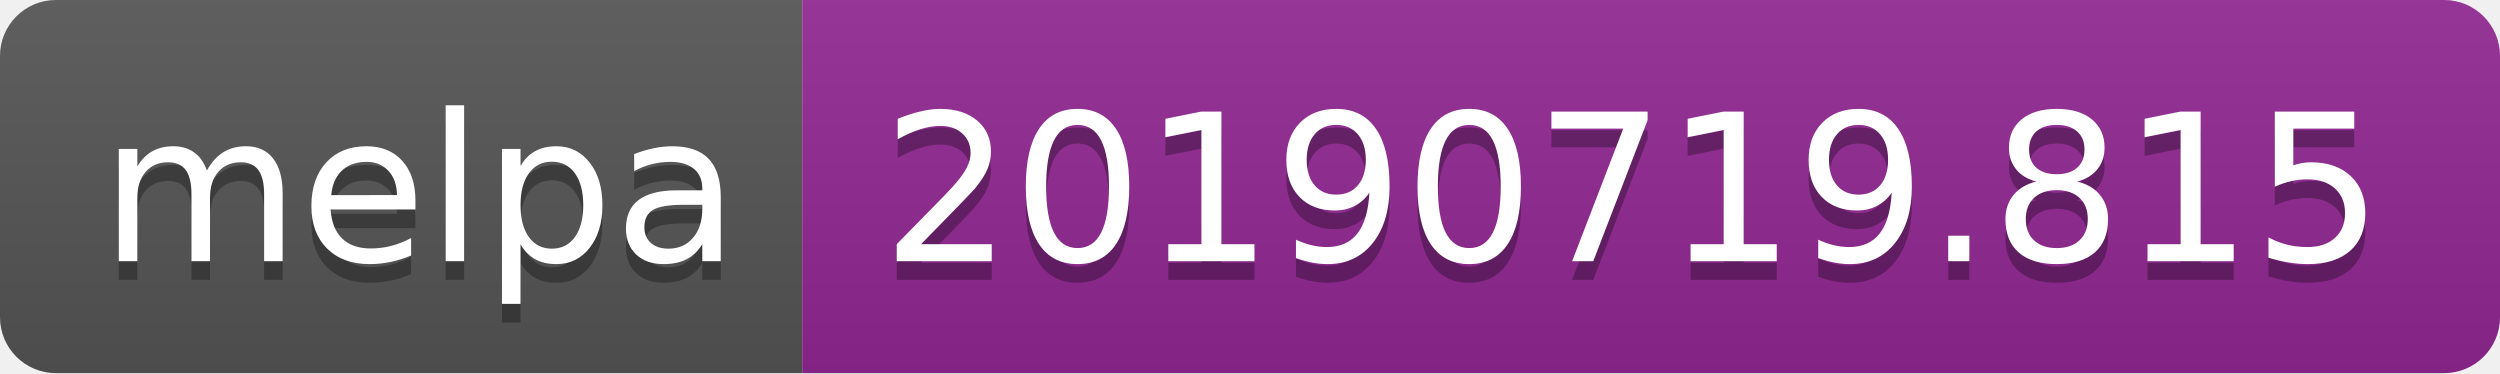
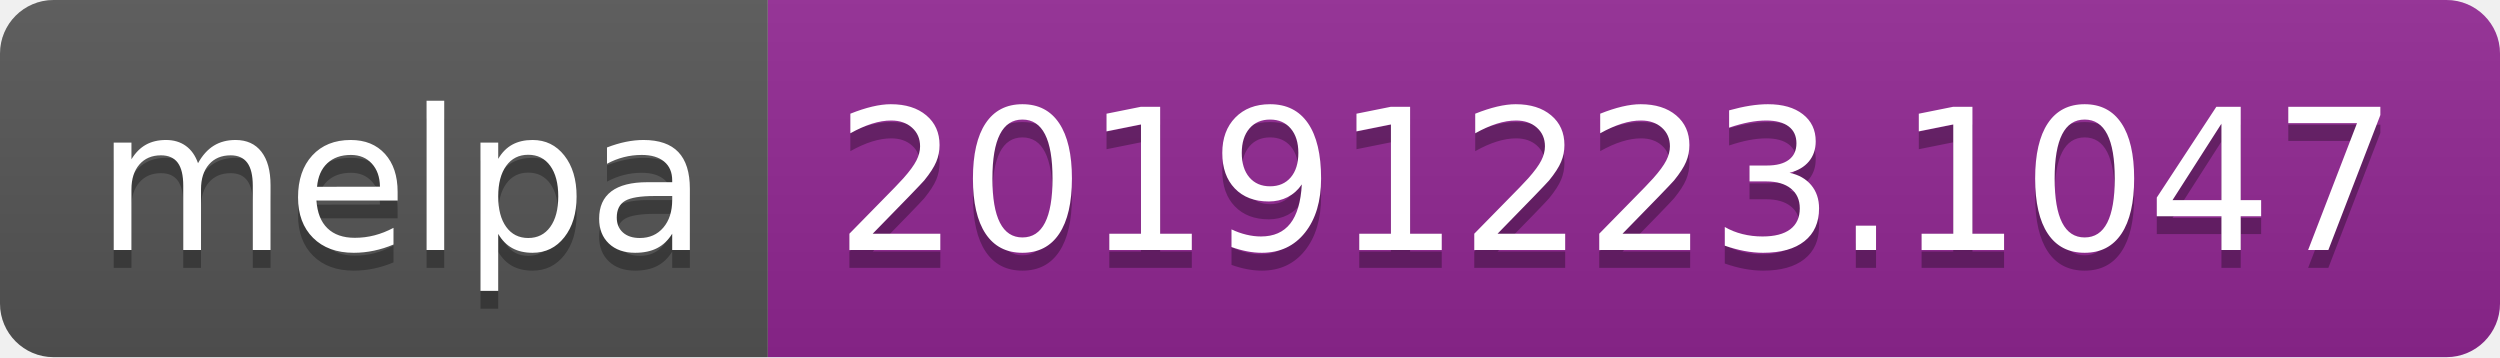
- <svg xmlns="http://www.w3.org/2000/svg" width="134" height="20">
+ <svg xmlns="http://www.w3.org/2000/svg" width="140" height="20">
  <linearGradient id="b" x2="0" y2="100%">
    <stop offset="0" stop-color="#bbb" stop-opacity=".1" />
    <stop offset="1" stop-opacity=".1" />
  </linearGradient>
  <clipPath id="a">
-     <rect width="134" height="20" rx="3" fill="#fff" />
+     <rect width="140" height="20" rx="3" fill="#fff" />
  </clipPath>
  <g clip-path="url(#a)">
    <path fill="#555" d="M0 0h43v20H0z" />
-     <path fill="#922793" d="M43 0h91v20H43z" />
-     <path fill="url(#b)" d="M0 0h134v20H0z" />
+     <path fill="#922793" d="M43 0h97v20H43z" />
+     <path fill="url(#b)" d="M0 0h140v20H0z" />
  </g>
  <g fill="#fff" text-anchor="middle" font-family="DejaVu Sans,Verdana,Geneva,sans-serif" font-size="110">
    <text x="225" y="150" fill="#010101" fill-opacity=".3" transform="scale(.1)" textLength="330">melpa</text>
    <text x="225" y="140" transform="scale(.1)" textLength="330">melpa</text>
-     <text x="875" y="150" fill="#010101" fill-opacity=".3" transform="scale(.1)" textLength="810">20190719.815</text>
-     <text x="875" y="140" transform="scale(.1)" textLength="810">20190719.815</text>
+     <text x="905" y="150" fill="#010101" fill-opacity=".3" transform="scale(.1)" textLength="870">20191223.1047</text>
+     <text x="905" y="140" transform="scale(.1)" textLength="870">20191223.1047</text>
  </g>
</svg>
